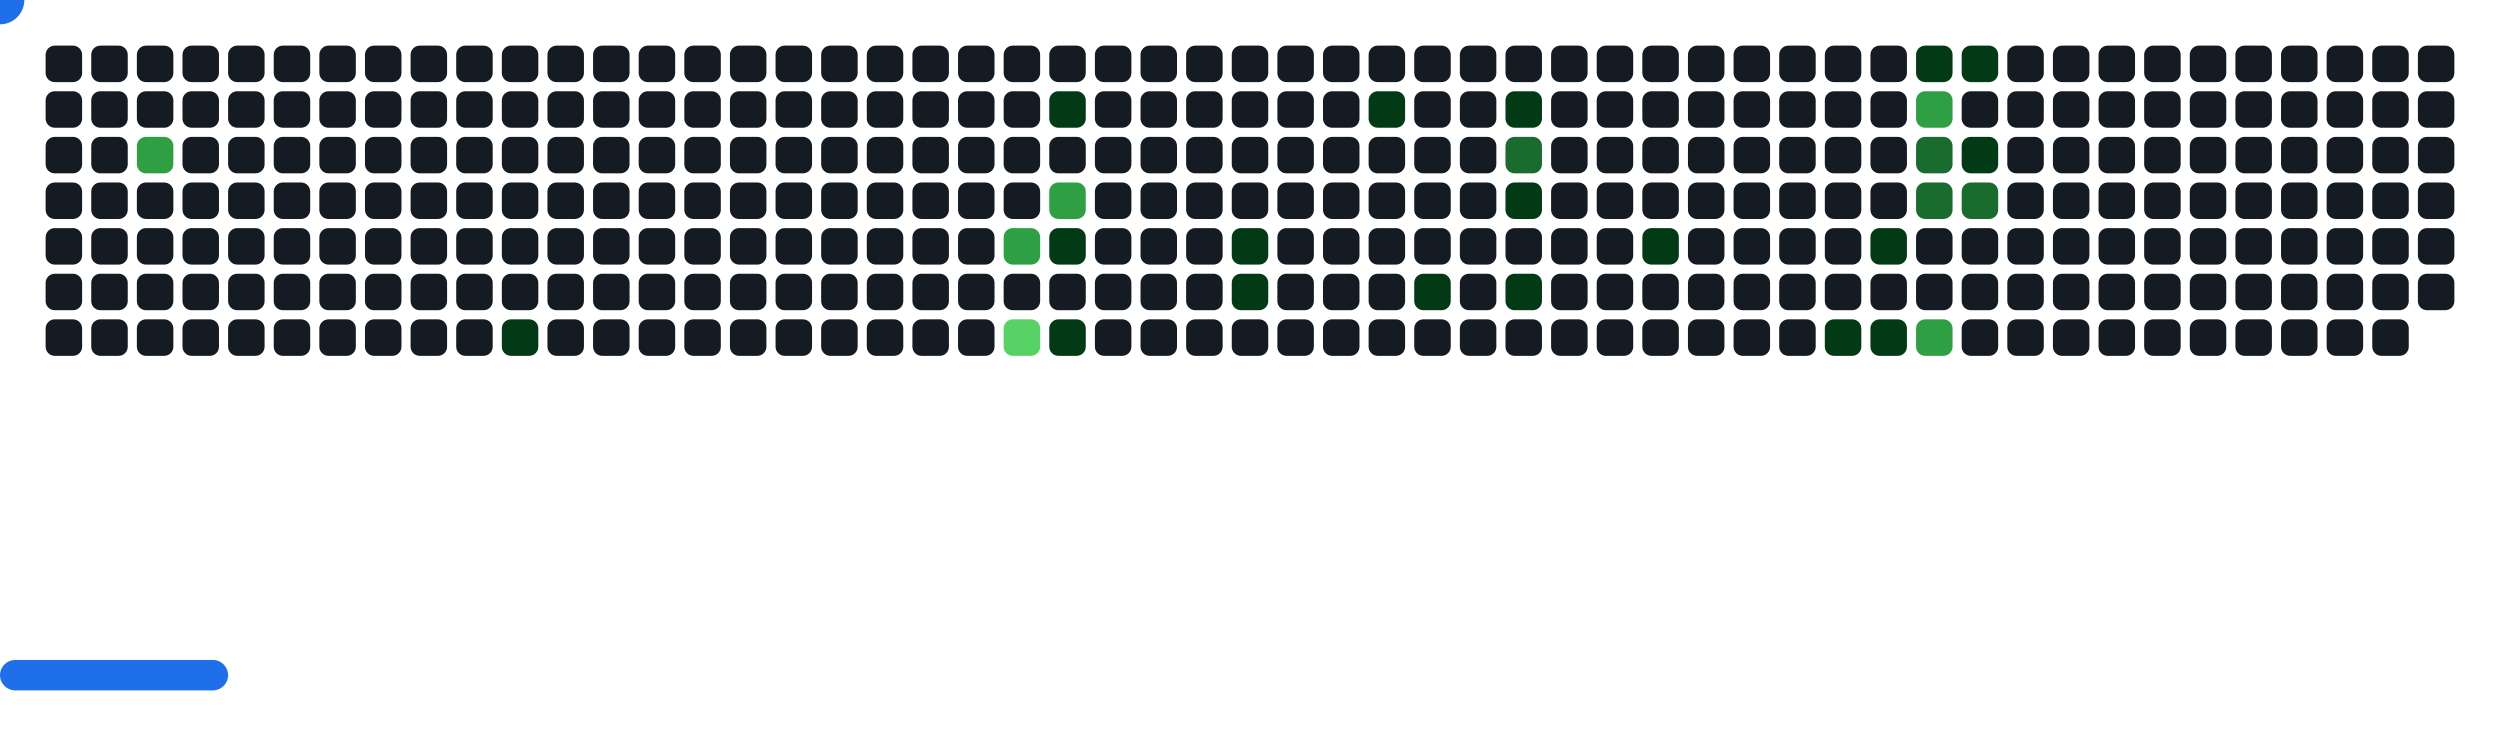
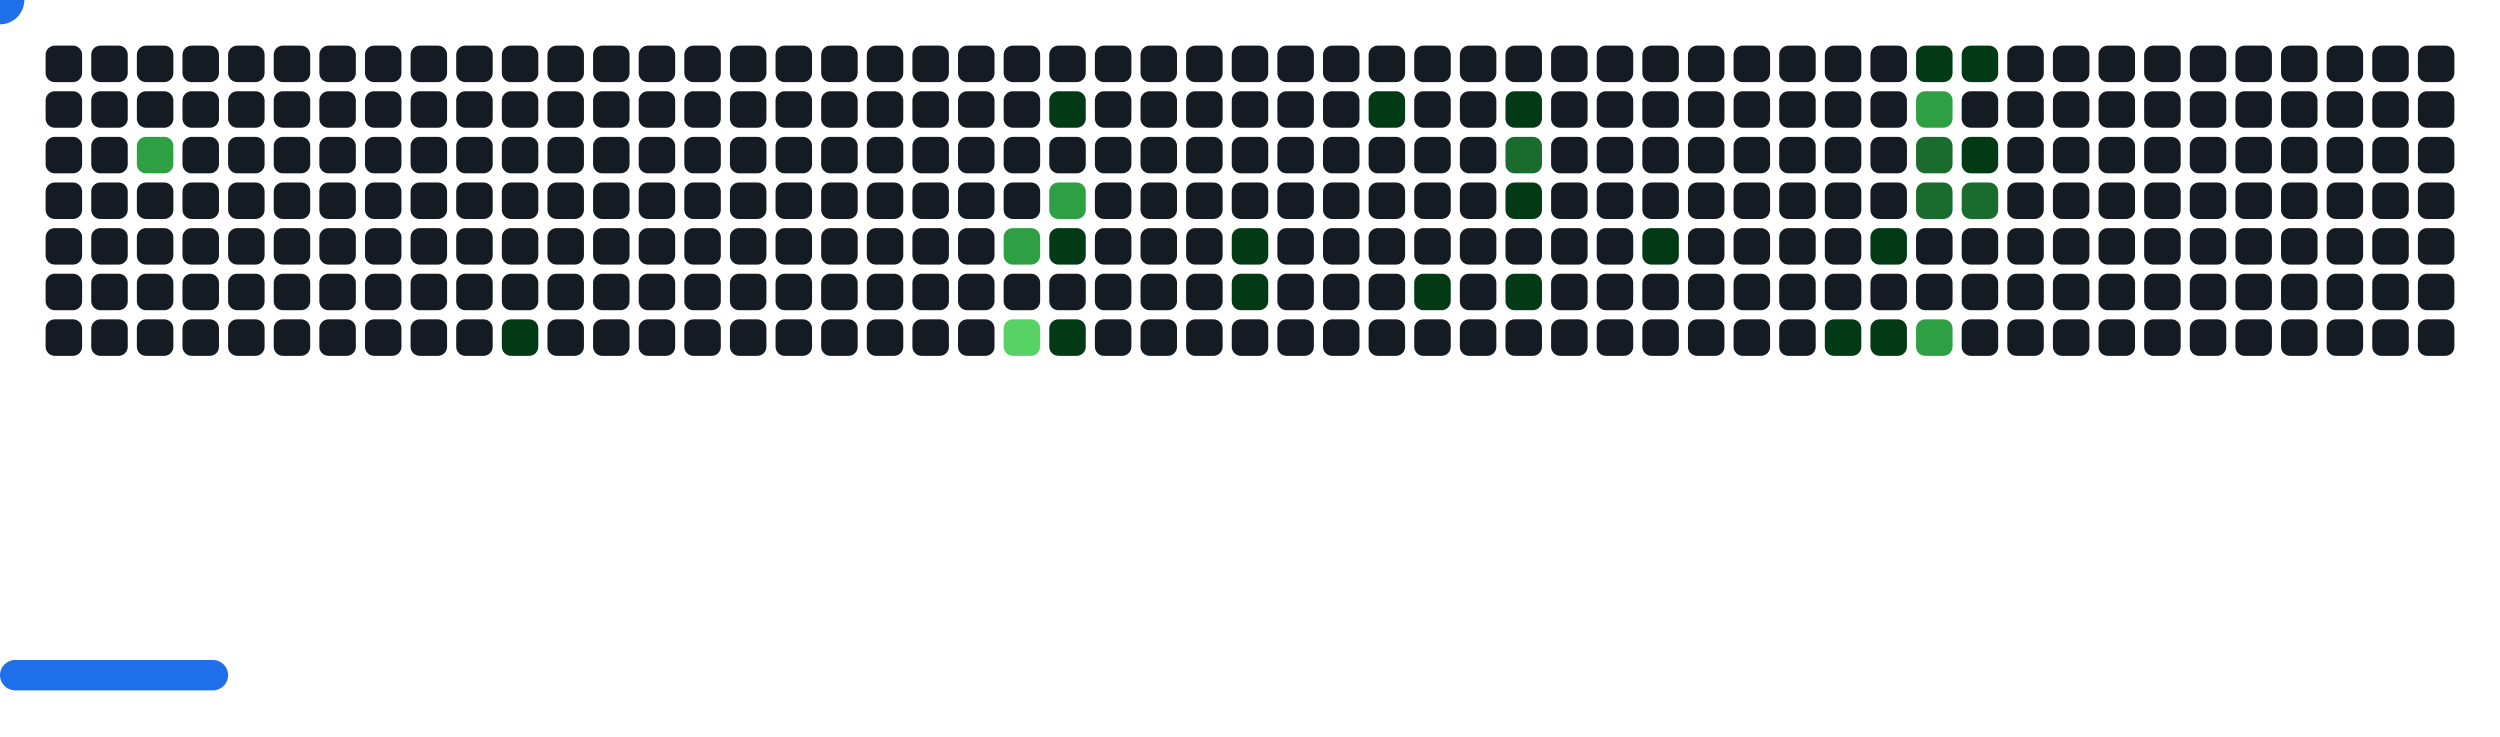
<svg xmlns="http://www.w3.org/2000/svg" width="822" height="242" viewBox="0 0 822 242">
  <style>.c0{fill:#151B23}.c1{fill:#033A16}.c2{fill:#196C2E}.c3{fill:#2EA043}.c4{fill:#56D364}</style>
  <defs>
    <symbol id="brick">
      <rect x="0" y="0" width="12" height="12" rx="3" />
    </symbol>
  </defs>
  <use href="#brick" x="15" y="15" class="c0" opacity="1" />
  <use href="#brick" x="15" y="30" class="c0" opacity="1" />
  <use href="#brick" x="15" y="45" class="c0" opacity="1" />
  <use href="#brick" x="15" y="60" class="c0" opacity="1" />
  <use href="#brick" x="15" y="75" class="c0" opacity="1" />
  <use href="#brick" x="15" y="90" class="c0" opacity="1" />
  <use href="#brick" x="15" y="105" class="c0" opacity="1" />
  <use href="#brick" x="30" y="15" class="c0" opacity="1" />
  <use href="#brick" x="30" y="30" class="c0" opacity="1" />
  <use href="#brick" x="30" y="45" class="c0" opacity="1" />
  <use href="#brick" x="30" y="60" class="c0" opacity="1" />
  <use href="#brick" x="30" y="75" class="c0" opacity="1" />
  <use href="#brick" x="30" y="90" class="c0" opacity="1" />
  <use href="#brick" x="30" y="105" class="c0" opacity="1" />
  <use href="#brick" x="45" y="15" class="c0" opacity="1" />
  <use href="#brick" x="45" y="30" class="c0" opacity="1" />
  <use href="#brick" x="45" y="45" fill="#2EA043">
    <animate attributeName="fill" values="#2EA043;#2EA043;#151B23;#151B23" keyTimes="0;0.184;0.184;1" dur="29.867s" fill="freeze" repeatCount="indefinite" />
  </use>
  <use href="#brick" x="45" y="60" class="c0" opacity="1" />
  <use href="#brick" x="45" y="75" class="c0" opacity="1" />
  <use href="#brick" x="45" y="90" class="c0" opacity="1" />
  <use href="#brick" x="45" y="105" class="c0" opacity="1" />
  <use href="#brick" x="60" y="15" class="c0" opacity="1" />
  <use href="#brick" x="60" y="30" class="c0" opacity="1" />
  <use href="#brick" x="60" y="45" class="c0" opacity="1" />
  <use href="#brick" x="60" y="60" class="c0" opacity="1" />
  <use href="#brick" x="60" y="75" class="c0" opacity="1" />
  <use href="#brick" x="60" y="90" class="c0" opacity="1" />
  <use href="#brick" x="60" y="105" class="c0" opacity="1" />
  <use href="#brick" x="75" y="15" class="c0" opacity="1" />
  <use href="#brick" x="75" y="30" class="c0" opacity="1" />
  <use href="#brick" x="75" y="45" class="c0" opacity="1" />
  <use href="#brick" x="75" y="60" class="c0" opacity="1" />
  <use href="#brick" x="75" y="75" class="c0" opacity="1" />
  <use href="#brick" x="75" y="90" class="c0" opacity="1" />
  <use href="#brick" x="75" y="105" class="c0" opacity="1" />
  <use href="#brick" x="90" y="15" class="c0" opacity="1" />
  <use href="#brick" x="90" y="30" class="c0" opacity="1" />
  <use href="#brick" x="90" y="45" class="c0" opacity="1" />
  <use href="#brick" x="90" y="60" class="c0" opacity="1" />
  <use href="#brick" x="90" y="75" class="c0" opacity="1" />
  <use href="#brick" x="90" y="90" class="c0" opacity="1" />
  <use href="#brick" x="90" y="105" class="c0" opacity="1" />
  <use href="#brick" x="105" y="15" class="c0" opacity="1" />
  <use href="#brick" x="105" y="30" class="c0" opacity="1" />
  <use href="#brick" x="105" y="45" class="c0" opacity="1" />
  <use href="#brick" x="105" y="60" class="c0" opacity="1" />
  <use href="#brick" x="105" y="75" class="c0" opacity="1" />
  <use href="#brick" x="105" y="90" class="c0" opacity="1" />
  <use href="#brick" x="105" y="105" class="c0" opacity="1" />
  <use href="#brick" x="120" y="15" class="c0" opacity="1" />
  <use href="#brick" x="120" y="30" class="c0" opacity="1" />
  <use href="#brick" x="120" y="45" class="c0" opacity="1" />
  <use href="#brick" x="120" y="60" class="c0" opacity="1" />
  <use href="#brick" x="120" y="75" class="c0" opacity="1" />
  <use href="#brick" x="120" y="90" class="c0" opacity="1" />
  <use href="#brick" x="120" y="105" class="c0" opacity="1" />
  <use href="#brick" x="135" y="15" class="c0" opacity="1" />
  <use href="#brick" x="135" y="30" class="c0" opacity="1" />
  <use href="#brick" x="135" y="45" class="c0" opacity="1" />
  <use href="#brick" x="135" y="60" class="c0" opacity="1" />
  <use href="#brick" x="135" y="75" class="c0" opacity="1" />
  <use href="#brick" x="135" y="90" class="c0" opacity="1" />
  <use href="#brick" x="135" y="105" class="c0" opacity="1" />
  <use href="#brick" x="150" y="15" class="c0" opacity="1" />
  <use href="#brick" x="150" y="30" class="c0" opacity="1" />
  <use href="#brick" x="150" y="45" class="c0" opacity="1" />
  <use href="#brick" x="150" y="60" class="c0" opacity="1" />
  <use href="#brick" x="150" y="75" class="c0" opacity="1" />
  <use href="#brick" x="150" y="90" class="c0" opacity="1" />
  <use href="#brick" x="150" y="105" class="c0" opacity="1" />
  <use href="#brick" x="165" y="15" class="c0" opacity="1" />
  <use href="#brick" x="165" y="30" class="c0" opacity="1" />
  <use href="#brick" x="165" y="45" class="c0" opacity="1" />
  <use href="#brick" x="165" y="60" class="c0" opacity="1" />
  <use href="#brick" x="165" y="75" class="c0" opacity="1" />
  <use href="#brick" x="165" y="90" class="c0" opacity="1" />
  <use href="#brick" x="165" y="105" fill="#033A16">
    <animate attributeName="fill" values="#033A16;#033A16;#151B23;#151B23" keyTimes="0;0.398;0.398;1" dur="29.867s" fill="freeze" repeatCount="indefinite" />
  </use>
  <use href="#brick" x="180" y="15" class="c0" opacity="1" />
  <use href="#brick" x="180" y="30" class="c0" opacity="1" />
  <use href="#brick" x="180" y="45" class="c0" opacity="1" />
  <use href="#brick" x="180" y="60" class="c0" opacity="1" />
  <use href="#brick" x="180" y="75" class="c0" opacity="1" />
  <use href="#brick" x="180" y="90" class="c0" opacity="1" />
  <use href="#brick" x="180" y="105" class="c0" opacity="1" />
  <use href="#brick" x="195" y="15" class="c0" opacity="1" />
  <use href="#brick" x="195" y="30" class="c0" opacity="1" />
  <use href="#brick" x="195" y="45" class="c0" opacity="1" />
  <use href="#brick" x="195" y="60" class="c0" opacity="1" />
  <use href="#brick" x="195" y="75" class="c0" opacity="1" />
  <use href="#brick" x="195" y="90" class="c0" opacity="1" />
  <use href="#brick" x="195" y="105" class="c0" opacity="1" />
  <use href="#brick" x="210" y="15" class="c0" opacity="1" />
  <use href="#brick" x="210" y="30" class="c0" opacity="1" />
  <use href="#brick" x="210" y="45" class="c0" opacity="1" />
  <use href="#brick" x="210" y="60" class="c0" opacity="1" />
  <use href="#brick" x="210" y="75" class="c0" opacity="1" />
  <use href="#brick" x="210" y="90" class="c0" opacity="1" />
  <use href="#brick" x="210" y="105" class="c0" opacity="1" />
  <use href="#brick" x="225" y="15" class="c0" opacity="1" />
  <use href="#brick" x="225" y="30" class="c0" opacity="1" />
  <use href="#brick" x="225" y="45" class="c0" opacity="1" />
  <use href="#brick" x="225" y="60" class="c0" opacity="1" />
  <use href="#brick" x="225" y="75" class="c0" opacity="1" />
  <use href="#brick" x="225" y="90" class="c0" opacity="1" />
  <use href="#brick" x="225" y="105" class="c0" opacity="1" />
  <use href="#brick" x="240" y="15" class="c0" opacity="1" />
  <use href="#brick" x="240" y="30" class="c0" opacity="1" />
  <use href="#brick" x="240" y="45" class="c0" opacity="1" />
  <use href="#brick" x="240" y="60" class="c0" opacity="1" />
  <use href="#brick" x="240" y="75" class="c0" opacity="1" />
  <use href="#brick" x="240" y="90" class="c0" opacity="1" />
  <use href="#brick" x="240" y="105" class="c0" opacity="1" />
  <use href="#brick" x="255" y="15" class="c0" opacity="1" />
  <use href="#brick" x="255" y="30" class="c0" opacity="1" />
  <use href="#brick" x="255" y="45" class="c0" opacity="1" />
  <use href="#brick" x="255" y="60" class="c0" opacity="1" />
  <use href="#brick" x="255" y="75" class="c0" opacity="1" />
  <use href="#brick" x="255" y="90" class="c0" opacity="1" />
  <use href="#brick" x="255" y="105" class="c0" opacity="1" />
  <use href="#brick" x="270" y="15" class="c0" opacity="1" />
  <use href="#brick" x="270" y="30" class="c0" opacity="1" />
  <use href="#brick" x="270" y="45" class="c0" opacity="1" />
  <use href="#brick" x="270" y="60" class="c0" opacity="1" />
  <use href="#brick" x="270" y="75" class="c0" opacity="1" />
  <use href="#brick" x="270" y="90" class="c0" opacity="1" />
  <use href="#brick" x="270" y="105" class="c0" opacity="1" />
  <use href="#brick" x="285" y="15" class="c0" opacity="1" />
  <use href="#brick" x="285" y="30" class="c0" opacity="1" />
  <use href="#brick" x="285" y="45" class="c0" opacity="1" />
  <use href="#brick" x="285" y="60" class="c0" opacity="1" />
  <use href="#brick" x="285" y="75" class="c0" opacity="1" />
  <use href="#brick" x="285" y="90" class="c0" opacity="1" />
  <use href="#brick" x="285" y="105" class="c0" opacity="1" />
  <use href="#brick" x="300" y="15" class="c0" opacity="1" />
  <use href="#brick" x="300" y="30" class="c0" opacity="1" />
  <use href="#brick" x="300" y="45" class="c0" opacity="1" />
  <use href="#brick" x="300" y="60" class="c0" opacity="1" />
  <use href="#brick" x="300" y="75" class="c0" opacity="1" />
  <use href="#brick" x="300" y="90" class="c0" opacity="1" />
  <use href="#brick" x="300" y="105" class="c0" opacity="1" />
  <use href="#brick" x="315" y="15" class="c0" opacity="1" />
  <use href="#brick" x="315" y="30" class="c0" opacity="1" />
  <use href="#brick" x="315" y="45" class="c0" opacity="1" />
  <use href="#brick" x="315" y="60" class="c0" opacity="1" />
  <use href="#brick" x="315" y="75" class="c0" opacity="1" />
  <use href="#brick" x="315" y="90" class="c0" opacity="1" />
  <use href="#brick" x="315" y="105" class="c0" opacity="1" />
  <use href="#brick" x="330" y="15" class="c0" opacity="1" />
  <use href="#brick" x="330" y="30" class="c0" opacity="1" />
  <use href="#brick" x="330" y="45" class="c0" opacity="1" />
  <use href="#brick" x="330" y="60" class="c0" opacity="1" />
  <use href="#brick" x="330" y="75" fill="#2EA043">
    <animate attributeName="fill" values="#2EA043;#2EA043;#151B23;#151B23" keyTimes="0;0.227;0.227;1" dur="29.867s" fill="freeze" repeatCount="indefinite" />
  </use>
  <use href="#brick" x="330" y="90" class="c0" opacity="1" />
  <use href="#brick" x="330" y="105" fill="#56D364">
    <animate attributeName="fill" values="#56D364;#56D364;#151B23;#151B23" keyTimes="0;0.23;0.23;1" dur="29.867s" fill="freeze" repeatCount="indefinite" />
  </use>
  <use href="#brick" x="345" y="15" class="c0" opacity="1" />
  <use href="#brick" x="345" y="30" fill="#033A16">
    <animate attributeName="fill" values="#033A16;#033A16;#151B23;#151B23" keyTimes="0;0.127;0.127;1" dur="29.867s" fill="freeze" repeatCount="indefinite" />
  </use>
  <use href="#brick" x="345" y="45" class="c0" opacity="1" />
  <use href="#brick" x="345" y="60" fill="#2EA043">
    <animate attributeName="fill" values="#2EA043;#2EA043;#151B23;#151B23" keyTimes="0;0.129;0.129;1" dur="29.867s" fill="freeze" repeatCount="indefinite" />
  </use>
  <use href="#brick" x="345" y="75" fill="#033A16">
    <animate attributeName="fill" values="#033A16;#033A16;#151B23;#151B23" keyTimes="0;0.232;0.232;1" dur="29.867s" fill="freeze" repeatCount="indefinite" />
  </use>
  <use href="#brick" x="345" y="90" class="c0" opacity="1" />
  <use href="#brick" x="345" y="105" fill="#033A16">
    <animate attributeName="fill" values="#033A16;#033A16;#151B23;#151B23" keyTimes="0;0.37;0.37;1" dur="29.867s" fill="freeze" repeatCount="indefinite" />
  </use>
  <use href="#brick" x="360" y="15" class="c0" opacity="1" />
  <use href="#brick" x="360" y="30" class="c0" opacity="1" />
  <use href="#brick" x="360" y="45" class="c0" opacity="1" />
  <use href="#brick" x="360" y="60" class="c0" opacity="1" />
  <use href="#brick" x="360" y="75" class="c0" opacity="1" />
  <use href="#brick" x="360" y="90" class="c0" opacity="1" />
  <use href="#brick" x="360" y="105" class="c0" opacity="1" />
  <use href="#brick" x="375" y="15" class="c0" opacity="1" />
  <use href="#brick" x="375" y="30" class="c0" opacity="1" />
  <use href="#brick" x="375" y="45" class="c0" opacity="1" />
  <use href="#brick" x="375" y="60" class="c0" opacity="1" />
  <use href="#brick" x="375" y="75" class="c0" opacity="1" />
  <use href="#brick" x="375" y="90" class="c0" opacity="1" />
  <use href="#brick" x="375" y="105" class="c0" opacity="1" />
  <use href="#brick" x="390" y="15" class="c0" opacity="1" />
  <use href="#brick" x="390" y="30" class="c0" opacity="1" />
  <use href="#brick" x="390" y="45" class="c0" opacity="1" />
  <use href="#brick" x="390" y="60" class="c0" opacity="1" />
  <use href="#brick" x="390" y="75" class="c0" opacity="1" />
  <use href="#brick" x="390" y="90" class="c0" opacity="1" />
  <use href="#brick" x="390" y="105" class="c0" opacity="1" />
  <use href="#brick" x="405" y="15" class="c0" opacity="1" />
  <use href="#brick" x="405" y="30" class="c0" opacity="1" />
  <use href="#brick" x="405" y="45" class="c0" opacity="1" />
  <use href="#brick" x="405" y="60" class="c0" opacity="1" />
  <use href="#brick" x="405" y="75" fill="#033A16">
    <animate attributeName="fill" values="#033A16;#033A16;#151B23;#151B23" keyTimes="0;0.118;0.118;1" dur="29.867s" fill="freeze" repeatCount="indefinite" />
  </use>
  <use href="#brick" x="405" y="90" fill="#033A16">
    <animate attributeName="fill" values="#033A16;#033A16;#151B23;#151B23" keyTimes="0;0.12;0.12;1" dur="29.867s" fill="freeze" repeatCount="indefinite" />
  </use>
  <use href="#brick" x="405" y="105" class="c0" opacity="1" />
  <use href="#brick" x="420" y="15" class="c0" opacity="1" />
  <use href="#brick" x="420" y="30" class="c0" opacity="1" />
  <use href="#brick" x="420" y="45" class="c0" opacity="1" />
  <use href="#brick" x="420" y="60" class="c0" opacity="1" />
  <use href="#brick" x="420" y="75" class="c0" opacity="1" />
  <use href="#brick" x="420" y="90" class="c0" opacity="1" />
  <use href="#brick" x="420" y="105" class="c0" opacity="1" />
  <use href="#brick" x="435" y="15" class="c0" opacity="1" />
  <use href="#brick" x="435" y="30" class="c0" opacity="1" />
  <use href="#brick" x="435" y="45" class="c0" opacity="1" />
  <use href="#brick" x="435" y="60" class="c0" opacity="1" />
  <use href="#brick" x="435" y="75" class="c0" opacity="1" />
  <use href="#brick" x="435" y="90" class="c0" opacity="1" />
  <use href="#brick" x="435" y="105" class="c0" opacity="1" />
  <use href="#brick" x="450" y="15" class="c0" opacity="1" />
  <use href="#brick" x="450" y="30" fill="#033A16">
    <animate attributeName="fill" values="#033A16;#033A16;#151B23;#151B23" keyTimes="0;0.838;0.838;1" dur="29.867s" fill="freeze" repeatCount="indefinite" />
  </use>
  <use href="#brick" x="450" y="45" class="c0" opacity="1" />
  <use href="#brick" x="450" y="60" class="c0" opacity="1" />
  <use href="#brick" x="450" y="75" class="c0" opacity="1" />
  <use href="#brick" x="450" y="90" class="c0" opacity="1" />
  <use href="#brick" x="450" y="105" class="c0" opacity="1" />
  <use href="#brick" x="465" y="15" class="c0" opacity="1" />
  <use href="#brick" x="465" y="30" class="c0" opacity="1" />
  <use href="#brick" x="465" y="45" class="c0" opacity="1" />
  <use href="#brick" x="465" y="60" class="c0" opacity="1" />
  <use href="#brick" x="465" y="75" class="c0" opacity="1" />
  <use href="#brick" x="465" y="90" fill="#033A16">
    <animate attributeName="fill" values="#033A16;#033A16;#151B23;#151B23" keyTimes="0;0.731;0.731;1" dur="29.867s" fill="freeze" repeatCount="indefinite" />
  </use>
  <use href="#brick" x="465" y="105" class="c0" opacity="1" />
  <use href="#brick" x="480" y="15" class="c0" opacity="1" />
  <use href="#brick" x="480" y="30" class="c0" opacity="1" />
  <use href="#brick" x="480" y="45" class="c0" opacity="1" />
  <use href="#brick" x="480" y="60" class="c0" opacity="1" />
  <use href="#brick" x="480" y="75" class="c0" opacity="1" />
  <use href="#brick" x="480" y="90" class="c0" opacity="1" />
  <use href="#brick" x="480" y="105" class="c0" opacity="1" />
  <use href="#brick" x="495" y="15" class="c0" opacity="1" />
  <use href="#brick" x="495" y="30" fill="#033A16">
    <animate attributeName="fill" values="#033A16;#033A16;#151B23;#151B23" keyTimes="0;0.494;0.494;1" dur="29.867s" fill="freeze" repeatCount="indefinite" />
  </use>
  <use href="#brick" x="495" y="45" fill="#196C2E">
    <animate attributeName="fill" values="#196C2E;#196C2E;#151B23;#151B23" keyTimes="0;0.495;0.495;1" dur="29.867s" fill="freeze" repeatCount="indefinite" />
  </use>
  <use href="#brick" x="495" y="60" fill="#033A16">
    <animate attributeName="fill" values="#033A16;#033A16;#151B23;#151B23" keyTimes="0;0.828;0.828;1" dur="29.867s" fill="freeze" repeatCount="indefinite" />
  </use>
  <use href="#brick" x="495" y="75" class="c0" opacity="1" />
  <use href="#brick" x="495" y="90" fill="#033A16">
    <animate attributeName="fill" values="#033A16;#033A16;#151B23;#151B23" keyTimes="0;0.831;0.831;1" dur="29.867s" fill="freeze" repeatCount="indefinite" />
  </use>
  <use href="#brick" x="495" y="105" class="c0" opacity="1" />
  <use href="#brick" x="510" y="15" class="c0" opacity="1" />
  <use href="#brick" x="510" y="30" class="c0" opacity="1" />
  <use href="#brick" x="510" y="45" class="c0" opacity="1" />
  <use href="#brick" x="510" y="60" class="c0" opacity="1" />
  <use href="#brick" x="510" y="75" class="c0" opacity="1" />
  <use href="#brick" x="510" y="90" class="c0" opacity="1" />
  <use href="#brick" x="510" y="105" class="c0" opacity="1" />
  <use href="#brick" x="525" y="15" class="c0" opacity="1" />
  <use href="#brick" x="525" y="30" class="c0" opacity="1" />
  <use href="#brick" x="525" y="45" class="c0" opacity="1" />
  <use href="#brick" x="525" y="60" class="c0" opacity="1" />
  <use href="#brick" x="525" y="75" class="c0" opacity="1" />
  <use href="#brick" x="525" y="90" class="c0" opacity="1" />
  <use href="#brick" x="525" y="105" class="c0" opacity="1" />
  <use href="#brick" x="540" y="15" class="c0" opacity="1" />
  <use href="#brick" x="540" y="30" class="c0" opacity="1" />
  <use href="#brick" x="540" y="45" class="c0" opacity="1" />
  <use href="#brick" x="540" y="60" class="c0" opacity="1" />
  <use href="#brick" x="540" y="75" fill="#033A16">
    <animate attributeName="fill" values="#033A16;#033A16;#151B23;#151B23" keyTimes="0;0.019;0.019;1" dur="29.867s" fill="freeze" repeatCount="indefinite" />
  </use>
  <use href="#brick" x="540" y="90" class="c0" opacity="1" />
  <use href="#brick" x="540" y="105" class="c0" opacity="1" />
  <use href="#brick" x="555" y="15" class="c0" opacity="1" />
  <use href="#brick" x="555" y="30" class="c0" opacity="1" />
  <use href="#brick" x="555" y="45" class="c0" opacity="1" />
  <use href="#brick" x="555" y="60" class="c0" opacity="1" />
  <use href="#brick" x="555" y="75" class="c0" opacity="1" />
  <use href="#brick" x="555" y="90" class="c0" opacity="1" />
  <use href="#brick" x="555" y="105" class="c0" opacity="1" />
  <use href="#brick" x="570" y="15" class="c0" opacity="1" />
  <use href="#brick" x="570" y="30" class="c0" opacity="1" />
  <use href="#brick" x="570" y="45" class="c0" opacity="1" />
  <use href="#brick" x="570" y="60" class="c0" opacity="1" />
  <use href="#brick" x="570" y="75" class="c0" opacity="1" />
  <use href="#brick" x="570" y="90" class="c0" opacity="1" />
  <use href="#brick" x="570" y="105" class="c0" opacity="1" />
  <use href="#brick" x="585" y="15" class="c0" opacity="1" />
  <use href="#brick" x="585" y="30" class="c0" opacity="1" />
  <use href="#brick" x="585" y="45" class="c0" opacity="1" />
  <use href="#brick" x="585" y="60" class="c0" opacity="1" />
  <use href="#brick" x="585" y="75" class="c0" opacity="1" />
  <use href="#brick" x="585" y="90" class="c0" opacity="1" />
  <use href="#brick" x="585" y="105" class="c0" opacity="1" />
  <use href="#brick" x="600" y="15" class="c0" opacity="1" />
  <use href="#brick" x="600" y="30" class="c0" opacity="1" />
  <use href="#brick" x="600" y="45" class="c0" opacity="1" />
  <use href="#brick" x="600" y="60" class="c0" opacity="1" />
  <use href="#brick" x="600" y="75" class="c0" opacity="1" />
  <use href="#brick" x="600" y="90" class="c0" opacity="1" />
  <use href="#brick" x="600" y="105" fill="#033A16">
    <animate attributeName="fill" values="#033A16;#033A16;#151B23;#151B23" keyTimes="0;0.512;0.512;1" dur="29.867s" fill="freeze" repeatCount="indefinite" />
  </use>
  <use href="#brick" x="615" y="15" class="c0" opacity="1" />
  <use href="#brick" x="615" y="30" class="c0" opacity="1" />
  <use href="#brick" x="615" y="45" class="c0" opacity="1" />
  <use href="#brick" x="615" y="60" class="c0" opacity="1" />
  <use href="#brick" x="615" y="75" fill="#033A16">
    <animate attributeName="fill" values="#033A16;#033A16;#151B23;#151B23" keyTimes="0;0.272;0.272;1" dur="29.867s" fill="freeze" repeatCount="indefinite" />
  </use>
  <use href="#brick" x="615" y="90" class="c0" opacity="1" />
  <use href="#brick" x="615" y="105" fill="#033A16">
    <animate attributeName="fill" values="#033A16;#033A16;#151B23;#151B23" keyTimes="0;0.085;0.085;1" dur="29.867s" fill="freeze" repeatCount="indefinite" />
  </use>
  <use href="#brick" x="630" y="15" fill="#033A16">
    <animate attributeName="fill" values="#033A16;#033A16;#151B23;#151B23" keyTimes="0;0.324;0.324;1" dur="29.867s" fill="freeze" repeatCount="indefinite" />
  </use>
  <use href="#brick" x="630" y="30" fill="#2EA043">
    <animate attributeName="fill" values="#2EA043;#2EA043;#151B23;#151B23" keyTimes="0;0.325;0.325;1" dur="29.867s" fill="freeze" repeatCount="indefinite" />
  </use>
  <use href="#brick" x="630" y="45" fill="#196C2E">
    <animate attributeName="fill" values="#196C2E;#196C2E;#151B23;#151B23" keyTimes="0;0.565;0.565;1" dur="29.867s" fill="freeze" repeatCount="indefinite" />
  </use>
  <use href="#brick" x="630" y="60" fill="#196C2E">
    <animate attributeName="fill" values="#196C2E;#196C2E;#151B23;#151B23" keyTimes="0;0.516;0.516;1" dur="29.867s" fill="freeze" repeatCount="indefinite" />
  </use>
  <use href="#brick" x="630" y="75" class="c0" opacity="1" />
  <use href="#brick" x="630" y="90" class="c0" opacity="1" />
  <use href="#brick" x="630" y="105" fill="#2EA043">
    <animate attributeName="fill" values="#2EA043;#2EA043;#151B23;#151B23" keyTimes="0;0.083;0.083;1" dur="29.867s" fill="freeze" repeatCount="indefinite" />
  </use>
  <use href="#brick" x="645" y="15" fill="#033A16">
    <animate attributeName="fill" values="#033A16;#033A16;#151B23;#151B23" keyTimes="0;0.322;0.322;1" dur="29.867s" fill="freeze" repeatCount="indefinite" />
  </use>
  <use href="#brick" x="645" y="30" class="c0" opacity="1" />
  <use href="#brick" x="645" y="45" fill="#033A16">
    <animate attributeName="fill" values="#033A16;#033A16;#151B23;#151B23" keyTimes="0;0.563;0.563;1" dur="29.867s" fill="freeze" repeatCount="indefinite" />
  </use>
  <use href="#brick" x="645" y="60" fill="#196C2E">
    <animate attributeName="fill" values="#196C2E;#196C2E;#151B23;#151B23" keyTimes="0;1;1;1" dur="29.867s" fill="freeze" repeatCount="indefinite" />
  </use>
  <use href="#brick" x="645" y="75" class="c0" opacity="1" />
  <use href="#brick" x="645" y="90" class="c0" opacity="1" />
  <use href="#brick" x="645" y="105" class="c0" opacity="1" />
  <use href="#brick" x="660" y="15" class="c0" opacity="1" />
  <use href="#brick" x="660" y="30" class="c0" opacity="1" />
  <use href="#brick" x="660" y="45" class="c0" opacity="1" />
  <use href="#brick" x="660" y="60" class="c0" opacity="1" />
  <use href="#brick" x="660" y="75" class="c0" opacity="1" />
  <use href="#brick" x="660" y="90" class="c0" opacity="1" />
  <use href="#brick" x="660" y="105" class="c0" opacity="1" />
  <use href="#brick" x="675" y="15" class="c0" opacity="1" />
  <use href="#brick" x="675" y="30" class="c0" opacity="1" />
  <use href="#brick" x="675" y="45" class="c0" opacity="1" />
  <use href="#brick" x="675" y="60" class="c0" opacity="1" />
  <use href="#brick" x="675" y="75" class="c0" opacity="1" />
  <use href="#brick" x="675" y="90" class="c0" opacity="1" />
  <use href="#brick" x="675" y="105" class="c0" opacity="1" />
  <use href="#brick" x="690" y="15" class="c0" opacity="1" />
  <use href="#brick" x="690" y="30" class="c0" opacity="1" />
  <use href="#brick" x="690" y="45" class="c0" opacity="1" />
  <use href="#brick" x="690" y="60" class="c0" opacity="1" />
  <use href="#brick" x="690" y="75" class="c0" opacity="1" />
  <use href="#brick" x="690" y="90" class="c0" opacity="1" />
  <use href="#brick" x="690" y="105" class="c0" opacity="1" />
  <use href="#brick" x="705" y="15" class="c0" opacity="1" />
  <use href="#brick" x="705" y="30" class="c0" opacity="1" />
  <use href="#brick" x="705" y="45" class="c0" opacity="1" />
  <use href="#brick" x="705" y="60" class="c0" opacity="1" />
  <use href="#brick" x="705" y="75" class="c0" opacity="1" />
  <use href="#brick" x="705" y="90" class="c0" opacity="1" />
  <use href="#brick" x="705" y="105" class="c0" opacity="1" />
  <use href="#brick" x="720" y="15" class="c0" opacity="1" />
  <use href="#brick" x="720" y="30" class="c0" opacity="1" />
  <use href="#brick" x="720" y="45" class="c0" opacity="1" />
  <use href="#brick" x="720" y="60" class="c0" opacity="1" />
  <use href="#brick" x="720" y="75" class="c0" opacity="1" />
  <use href="#brick" x="720" y="90" class="c0" opacity="1" />
  <use href="#brick" x="720" y="105" class="c0" opacity="1" />
  <use href="#brick" x="735" y="15" class="c0" opacity="1" />
  <use href="#brick" x="735" y="30" class="c0" opacity="1" />
  <use href="#brick" x="735" y="45" class="c0" opacity="1" />
  <use href="#brick" x="735" y="60" class="c0" opacity="1" />
  <use href="#brick" x="735" y="75" class="c0" opacity="1" />
  <use href="#brick" x="735" y="90" class="c0" opacity="1" />
  <use href="#brick" x="735" y="105" class="c0" opacity="1" />
  <use href="#brick" x="750" y="15" class="c0" opacity="1" />
  <use href="#brick" x="750" y="30" class="c0" opacity="1" />
  <use href="#brick" x="750" y="45" class="c0" opacity="1" />
  <use href="#brick" x="750" y="60" class="c0" opacity="1" />
  <use href="#brick" x="750" y="75" class="c0" opacity="1" />
  <use href="#brick" x="750" y="90" class="c0" opacity="1" />
  <use href="#brick" x="750" y="105" class="c0" opacity="1" />
  <use href="#brick" x="765" y="15" class="c0" opacity="1" />
  <use href="#brick" x="765" y="30" class="c0" opacity="1" />
  <use href="#brick" x="765" y="45" class="c0" opacity="1" />
  <use href="#brick" x="765" y="60" class="c0" opacity="1" />
  <use href="#brick" x="765" y="75" class="c0" opacity="1" />
  <use href="#brick" x="765" y="90" class="c0" opacity="1" />
  <use href="#brick" x="765" y="105" class="c0" opacity="1" />
  <use href="#brick" x="780" y="15" class="c0" opacity="1" />
  <use href="#brick" x="780" y="30" class="c0" opacity="1" />
  <use href="#brick" x="780" y="45" class="c0" opacity="1" />
  <use href="#brick" x="780" y="60" class="c0" opacity="1" />
  <use href="#brick" x="780" y="75" class="c0" opacity="1" />
  <use href="#brick" x="780" y="90" class="c0" opacity="1" />
  <use href="#brick" x="780" y="105" class="c0" opacity="1" />
  <use href="#brick" x="795" y="15" class="c0" opacity="1" />
  <use href="#brick" x="795" y="30" class="c0" opacity="1" />
  <use href="#brick" x="795" y="45" class="c0" opacity="1" />
  <use href="#brick" x="795" y="60" class="c0" opacity="1" />
  <use href="#brick" x="795" y="75" class="c0" opacity="1" />
  <use href="#brick" x="795" y="90" class="c0" opacity="1" />
+   <use href="#brick" x="795" y="105" class="c0" opacity="1" />
  <g transform="translate(0,217)">
    <rect y="0" width="75" height="10" rx="5" fill="#1F6FEB">
      <animate attributeName="x" values="374;381;388;395;402;409;416;423;430;437;444;451;458;465;472;480;487;494;501;508;515;522;529;536;543;550;557;564;571;579;586;593;600;607;614;621;628;635;642;649;656;663;670;678;685;692;699;706;713;720;727;732;732;732;732;732;732;732;727;720;713;706;699;692;685;678;670;663;656;649;642;635;628;621;614;607;600;593;586;579;571;564;557;550;543;536;529;522;515;508;501;494;487;480;472;465;458;451;444;437;430;423;416;409;402;395;388;381;373;366;359;352;345;338;331;324;317;310;303;296;289;282;275;267;260;253;246;239;232;225;218;211;204;197;190;183;176;168;161;154;147;140;133;126;119;112;105;98;91;84;77;69;62;55;48;41;34;27;20;15;15;15;15;15;15;15;20;27;34;41;48;55;62;69;77;84;91;98;105;112;119;126;133;140;147;154;161;168;176;183;190;197;204;211;218;225;232;239;246;253;260;267;275;282;289;296;303;310;317;324;331;338;345;352;359;366;373;381;388;395;402;409;416;423;430;437;444;451;458;465;472;480;487;494;501;508;515;522;529;536;543;550;557;564;571;579;586;593;600;607;614;621;628;635;642;649;656;663;670;678;685;692;699;706;713;720;727;732;732;732;732;732;732;732;727;720;713;706;699;692;685;678;670;663;656;649;642;635;628;621;614;607;600;593;586;579;571;564;557;550;543;536;529;522;515;508;501;494;487;480;472;465;458;451;444;437;430;423;416;409;402;395;388;381;373;366;359;352;345;338;331;324;317;310;303;296;289;282;275;267;260;253;246;239;232;225;218;211;204;197;190;183;176;168;161;154;147;140;133;126;119;112;105;98;91;84;77;69;62;55;48;41;34;27;20;15;15;15;15;15;15;15;20;27;34;41;48;55;62;69;77;84;91;98;105;112;119;126;133;140;147;154;161;168;176;183;190;197;204;211;218;225;232;239;246;253;260;267;275;282;289;296;303;310;317;324;331;338;345;352;359;366;373;381;388;395;402;409;416;423;430;437;444;451;458;465;472;480;487;494;501;508;515;522;529;536;543;550;557;564;571;579;586;593;600;607;614;621;628;635;642;649;656;663;670;678;685;692;699;706;713;720;727;732;732;732;732;732;732;732;727;720;713;706;699;692;685;678;670;663;656;649;642;635;628;621;614;607;600;593;586;579;571;564;557;550;543;536;529;522;515;508;501;494;487;480;472;465;458;451;444;437;430;423;416;409;402;395;388;381;373;366;359;352;345;338;331;324;317;310;303;296;289;282;275;267;260;253;246;239;232;225;218;211;204;197;190;183;176;168;161;154;147;140;133;126;119;112;105;98;91;84;77;69;62;55;48;41;34;27;20;15;15;15;15;15;15;15;20;27;34;41;48;55;62;69;77;84;91;98;105;112;119;126;133;140;147;154;161;168;176;183;190;197;204;211;218;225;232;239;246;253;260;267;275;282;289;296;303;310;317;324;331;338;345;352;359;366;373;381;388;395;402;409;416;423;430;437;444;451;458;465;472;480;487;494;501;508;515;522;529;536;543;550;557;564;571;579;586;593;600;607;614;621;628;635;642;649;656;663;670;678;685;692;699;706;713;720;727;732;732;732;732;732;732;732;727;720;713;706;699;692;685;678;670;663;656;649;642;635;628;621;614;607;600;593;586;579;571;564;557;550;543;536;529;522;515;508;501;494;487;480;472;465;458;451;444;437;430;423;416;409;402;395;388;381;373;366;359;352;345;338;331;324;317;310;303;296;289;282;275;267;260;253;246;239;232;225;218;211;204;197;190;183;176;168;161;154;147;140;133;126;119;112;105;98;91;84;77;69;62;55;48;41;34;27;20;15;15;15;15;15;15;15;20;27;34;41;48;55;62;69;77;84;91;98;105;112;119;126;133;140;147;154;161;168;176;183;190;197;204;211;218;225;232;239;246;253;260;267;275;282;289;296;303;310;317;324;331;338;345;352;359;366;373;381;388;395;402;409;416;423;430;437;444;451;458;465;472;480;487;494;501;508;515;522;529;536;543;550;557;564;571;579;586;593" dur="29.867s" repeatCount="indefinite" />
    </rect>
  </g>
  <circle r="8" fill="#1F6FEB">
    <animate attributeName="cx" values="418;425;432;439;446;453;460;468;475;482;489;496;503;510;517;524;531;538;545;552;559;567;574;581;588;595;602;609;616;623;630;637;644;651;658;666;673;680;687;694;701;708;715;722;729;736;743;750;757;765;772;779;786;793;786;779;772;765;757;750;743;736;729;722;715;708;701;694;687;680;673;666;658;651;644;637;630;623;616;609;602;595;588;581;574;567;559;552;545;538;531;524;517;510;503;496;489;482;475;468;460;453;446;439;432;425;418;411;404;397;390;383;376;369;362;354;347;340;333;326;319;312;305;298;291;284;277;270;263;255;248;241;234;227;220;213;206;199;192;185;178;171;164;156;149;142;135;128;121;114;107;100;93;86;79;72;65;57;50;43;36;29;36;43;50;57;65;72;79;86;93;100;107;114;121;128;135;142;149;156;164;171;178;185;192;199;206;213;220;227;234;241;248;255;263;270;277;284;291;298;305;312;319;326;333;340;347;354;362;369;376;383;390;397;404;411;418;425;432;439;446;453;460;468;475;482;489;496;503;510;517;524;531;538;545;552;559;567;574;581;588;595;602;609;616;623;630;637;644;651;658;666;673;680;687;694;701;708;715;722;729;736;743;750;757;765;772;779;786;793;786;779;772;765;757;750;743;736;729;722;715;708;701;694;687;680;673;666;658;651;644;637;630;623;616;609;602;595;588;581;574;567;559;552;545;538;531;524;517;510;503;496;489;482;475;468;460;453;446;439;432;425;418;411;404;397;390;383;376;369;362;354;347;340;333;326;319;312;305;298;291;284;277;270;263;255;248;241;234;227;220;213;206;199;192;185;178;171;164;156;149;142;135;128;121;114;107;100;93;86;79;72;65;57;50;43;36;29;36;43;50;57;65;72;79;86;93;100;107;114;121;128;135;142;149;156;164;171;178;185;192;199;206;213;220;227;234;241;248;255;263;270;277;284;291;298;305;312;319;326;333;340;347;354;362;369;376;383;390;397;404;411;418;425;432;439;446;453;460;468;475;482;489;496;503;510;517;524;531;538;545;552;559;567;574;581;588;595;602;609;616;623;630;637;644;651;658;666;673;680;687;694;701;708;715;722;729;736;743;750;757;765;772;779;786;793;786;779;772;765;757;750;743;736;729;722;715;708;701;694;687;680;673;666;658;651;644;637;630;623;616;609;602;595;588;581;574;567;559;552;545;538;531;524;517;510;503;496;489;482;475;468;460;453;446;439;432;425;418;411;404;397;390;383;376;369;362;354;347;340;333;326;319;312;305;298;291;284;277;270;263;255;248;241;234;227;220;213;206;199;192;185;178;171;164;156;149;142;135;128;121;114;107;100;93;86;79;72;65;57;50;43;36;29;36;43;50;57;65;72;79;86;93;100;107;114;121;128;135;142;149;156;164;171;178;185;192;199;206;213;220;227;234;241;248;255;263;270;277;284;291;298;305;312;319;326;333;340;347;354;362;369;376;383;390;397;404;411;418;425;432;439;446;453;460;468;475;482;489;496;503;510;517;524;531;538;545;552;559;567;574;581;588;595;602;609;616;623;630;637;644;651;658;666;673;680;687;694;701;708;715;722;729;736;743;750;757;765;772;779;786;793;786;779;772;765;757;750;743;736;729;722;715;708;701;694;687;680;673;666;658;651;644;637;630;623;616;609;602;595;588;581;574;567;559;552;545;538;531;524;517;510;503;496;489;482;475;468;460;453;446;439;432;425;418;411;404;397;390;383;376;369;362;354;347;340;333;326;319;312;305;298;291;284;277;270;263;255;248;241;234;227;220;213;206;199;192;185;178;171;164;156;149;142;135;128;121;114;107;100;93;86;79;72;65;57;50;43;36;29;36;43;50;57;65;72;79;86;93;100;107;114;121;128;135;142;149;156;164;171;178;185;192;199;206;213;220;227;234;241;248;255;263;270;277;284;291;298;305;312;319;326;333;340;347;354;362;369;376;383;390;397;404;411;418;425;432;439;446;453;460;468;475;482;489;496;503;510;517;524;531;538;545;552;559;567;574;581;588;595;602;609;616;623;630;637" dur="29.867s" repeatCount="indefinite" />
    <animate attributeName="cy" values="205;198;191;184;177;170;163;155;148;141;134;127;120;113;106;99;92;85;92;99;106;113;120;127;134;141;148;155;163;170;177;184;191;198;209;202;195;188;181;174;167;160;152;145;138;131;124;117;110;103;96;89;82;75;68;61;53;46;39;32;25;32;39;46;53;61;68;75;82;89;96;103;110;117;124;117;110;117;124;131;138;145;152;160;167;174;181;188;195;209;202;195;188;181;174;167;160;152;145;138;131;124;117;110;103;96;89;96;89;82;75;68;61;53;46;53;46;39;32;25;32;39;46;53;61;68;75;82;89;96;103;110;117;124;131;138;145;152;160;167;174;181;188;195;209;202;195;188;181;174;167;160;152;145;138;131;124;117;110;103;96;89;82;75;68;61;68;75;82;89;96;103;110;117;124;131;138;145;152;160;167;174;181;188;195;209;202;195;188;181;174;167;160;152;145;138;131;124;117;110;103;96;89;82;89;96;103;96;89;96;103;110;117;124;131;138;145;152;160;167;174;181;188;195;209;202;195;188;181;174;167;160;152;145;138;131;124;117;110;103;96;89;82;75;82;89;96;103;110;117;124;131;138;145;152;160;167;174;181;188;195;209;202;195;188;181;174;167;160;152;145;138;131;124;117;110;103;96;89;82;75;68;61;53;46;39;32;25;32;25;32;25;23;30;37;44;51;58;65;72;80;87;94;101;108;115;122;129;136;143;150;157;164;171;179;186;193;200;209;202;195;188;181;174;167;160;152;145;138;131;124;117;124;131;138;145;152;160;167;174;181;188;195;209;202;195;188;181;174;167;160;152;145;138;131;124;117;124;131;138;145;152;160;167;174;181;188;195;209;202;195;188;181;174;167;160;152;145;138;131;124;117;110;103;96;89;82;75;68;61;53;46;39;32;25;32;39;46;53;61;68;75;82;89;96;103;110;117;124;131;138;145;152;160;167;174;181;188;195;209;202;195;188;181;174;167;160;152;145;138;131;124;117;110;103;96;89;82;75;68;61;53;46;53;46;39;32;25;32;39;46;53;61;68;75;82;89;96;103;96;89;82;75;82;89;96;103;110;117;124;131;138;145;152;160;167;174;181;188;195;209;202;195;188;181;174;167;160;152;145;138;131;124;117;110;103;96;89;82;75;68;61;53;46;39;46;53;46;39;32;25;32;39;46;53;61;68;75;82;89;96;103;110;117;124;131;138;145;152;160;167;174;181;188;195;209;202;195;188;181;174;167;160;152;145;138;131;124;117;110;103;96;89;82;75;68;61;53;46;39;32;25;32;39;46;53;61;68;75;82;89;96;103;110;117;124;131;138;145;152;160;167;174;181;188;195;209;202;195;188;181;174;167;160;152;145;138;131;124;117;110;103;96;89;82;75;68;61;53;46;39;32;25;32;39;46;53;61;68;75;82;89;96;103;110;117;124;131;138;145;152;160;167;174;181;188;195;209;202;195;188;181;174;167;160;152;145;138;131;124;117;110;103;96;89;96;103;110;117;124;131;138;145;152;160;167;174;181;188;195;209;202;195;188;181;174;167;160;152;145;138;131;124;117;110;103;96;89;82;75;68;61;53;46;39;32;25;32;39;46;53;61;68;75;82;89;96;103;110;117;124;131;138;145;152;160;167;174;181;188;195;209;202;195;188;181;174;167;160;152;145;138;131;124;117;110;103;96;89;82;75;68;75;82;89;82;75;68;61;53;46;53;61;68;75;82;89;96;103;110;117;124;131;138;145;152;160;167;174;181;188;195;209;202;195;188;181;174;167;160;152;145;138;131;124;117;110;103;96;89;82;75;68;61;53;46;39;32;25;32;39;46;53;61;68;75;82;89;96;103;110;117;124;131;138;145;152;160;167;174;181;188;195;209;202;195;188;181;174;167;160;152;145;138;131;124;117;110;103;96;89;82;75;68;61;53;46;39;32;25;32;39;46;53;61;68;75;82;89;96;103;110;117;124;131;138;145;152;160;167;174;181;188;195;209;202;195;188;181;174;167;160;152;145;138;131;124;117;110;103;96;89;82;75;68;61" dur="29.867s" repeatCount="indefinite" />
  </circle>
</svg>
